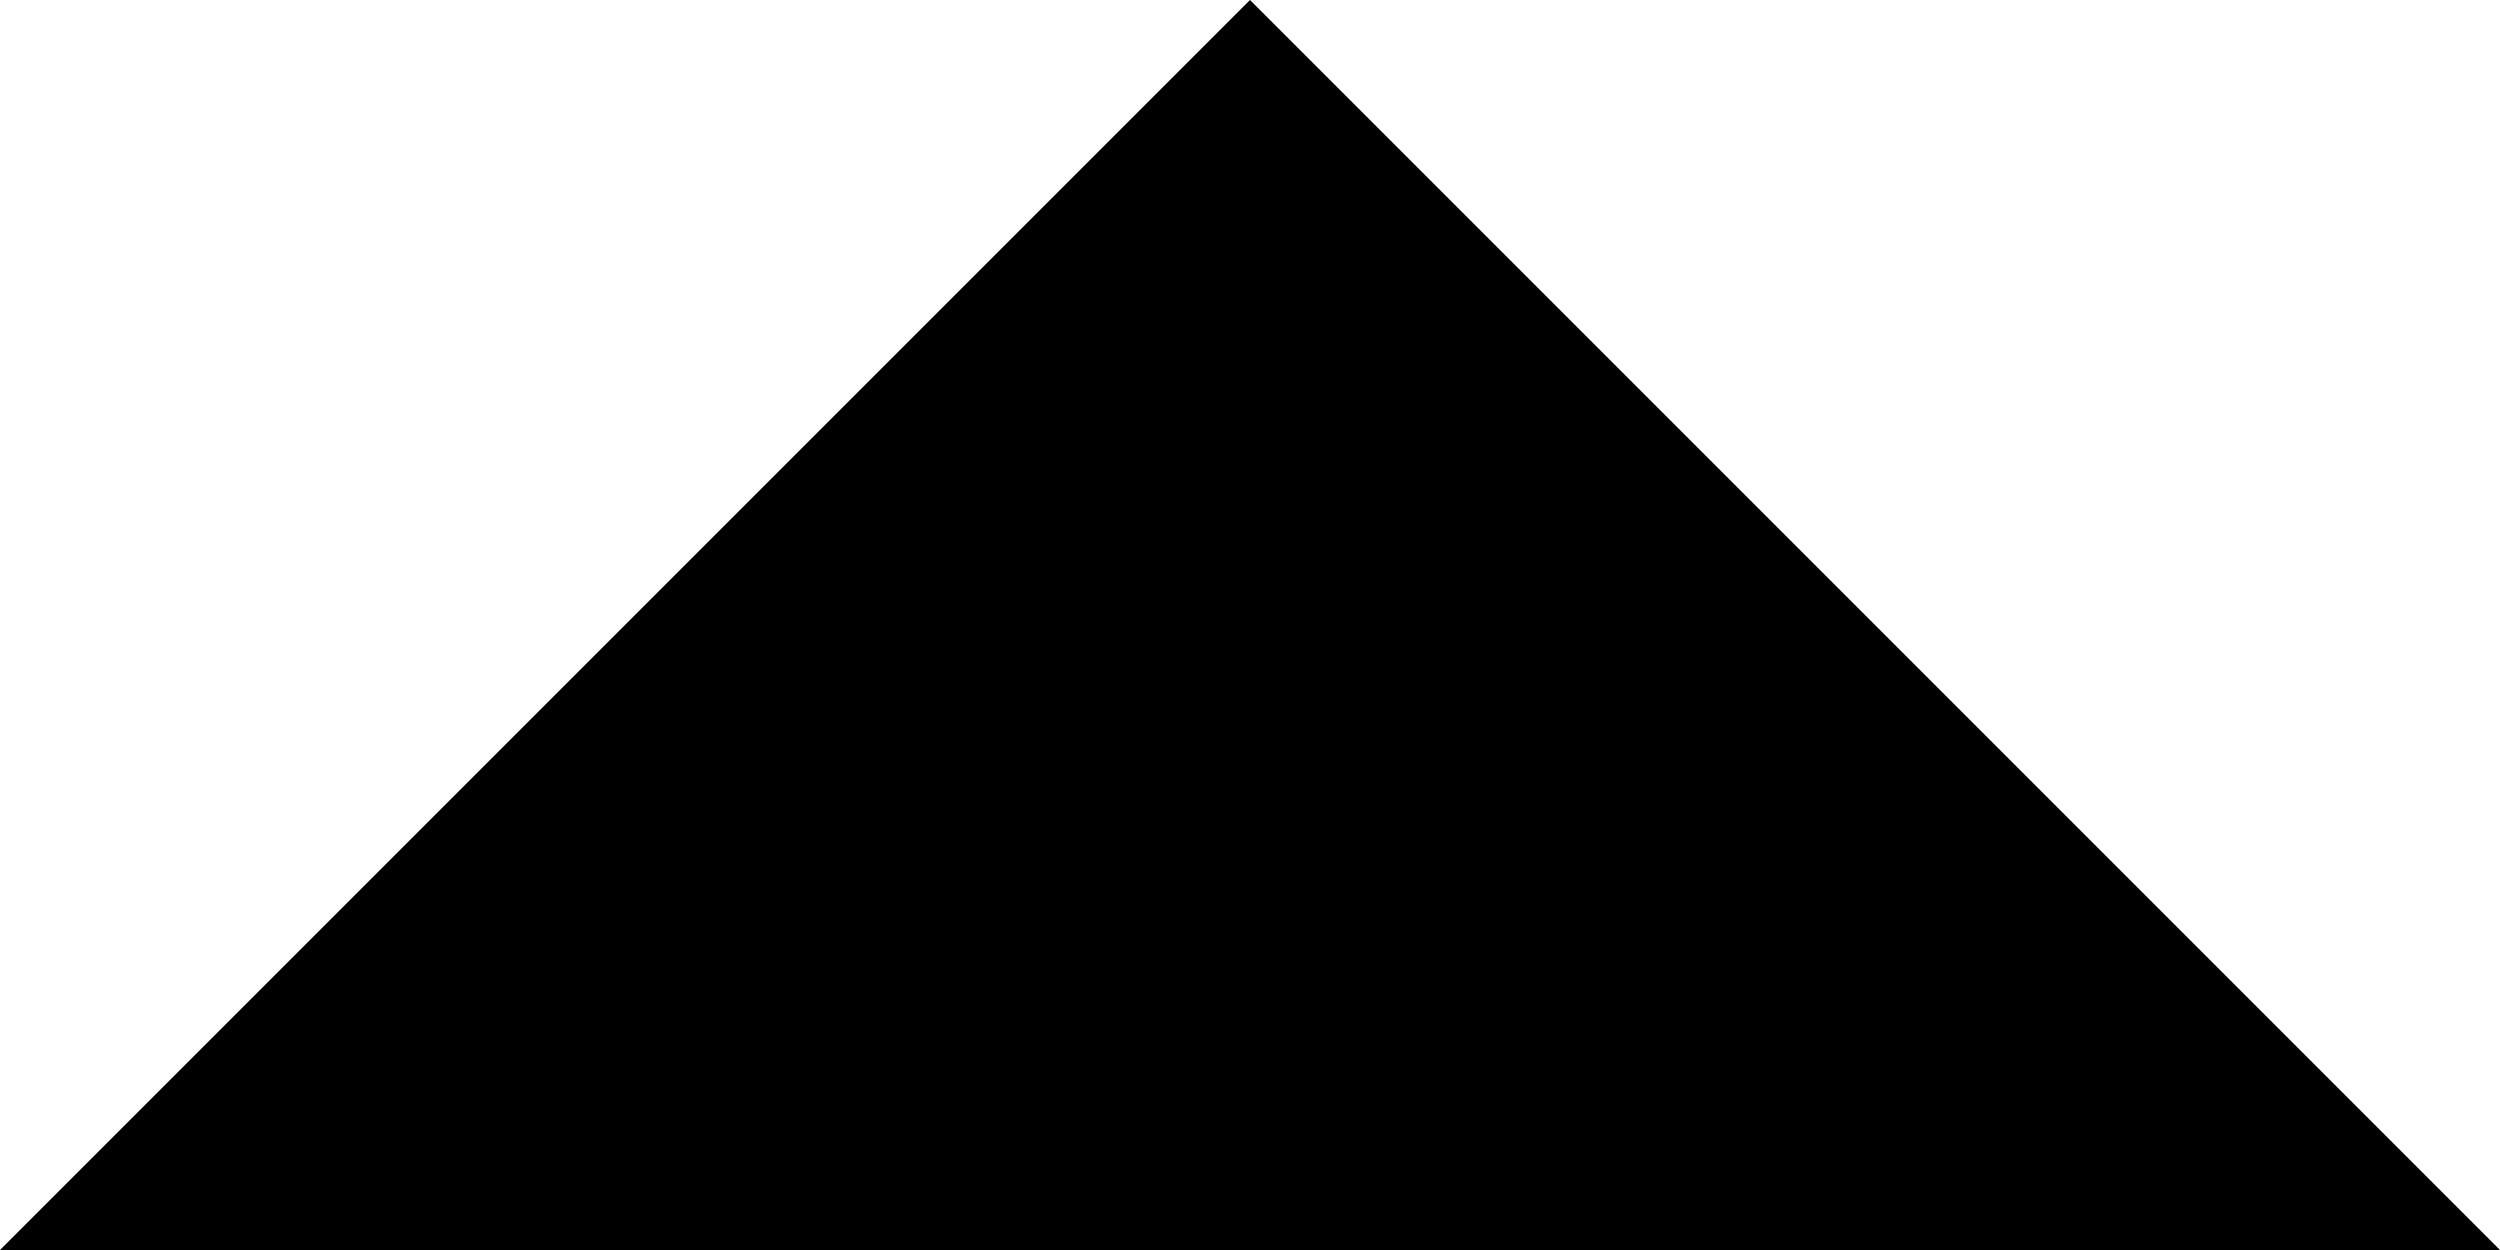
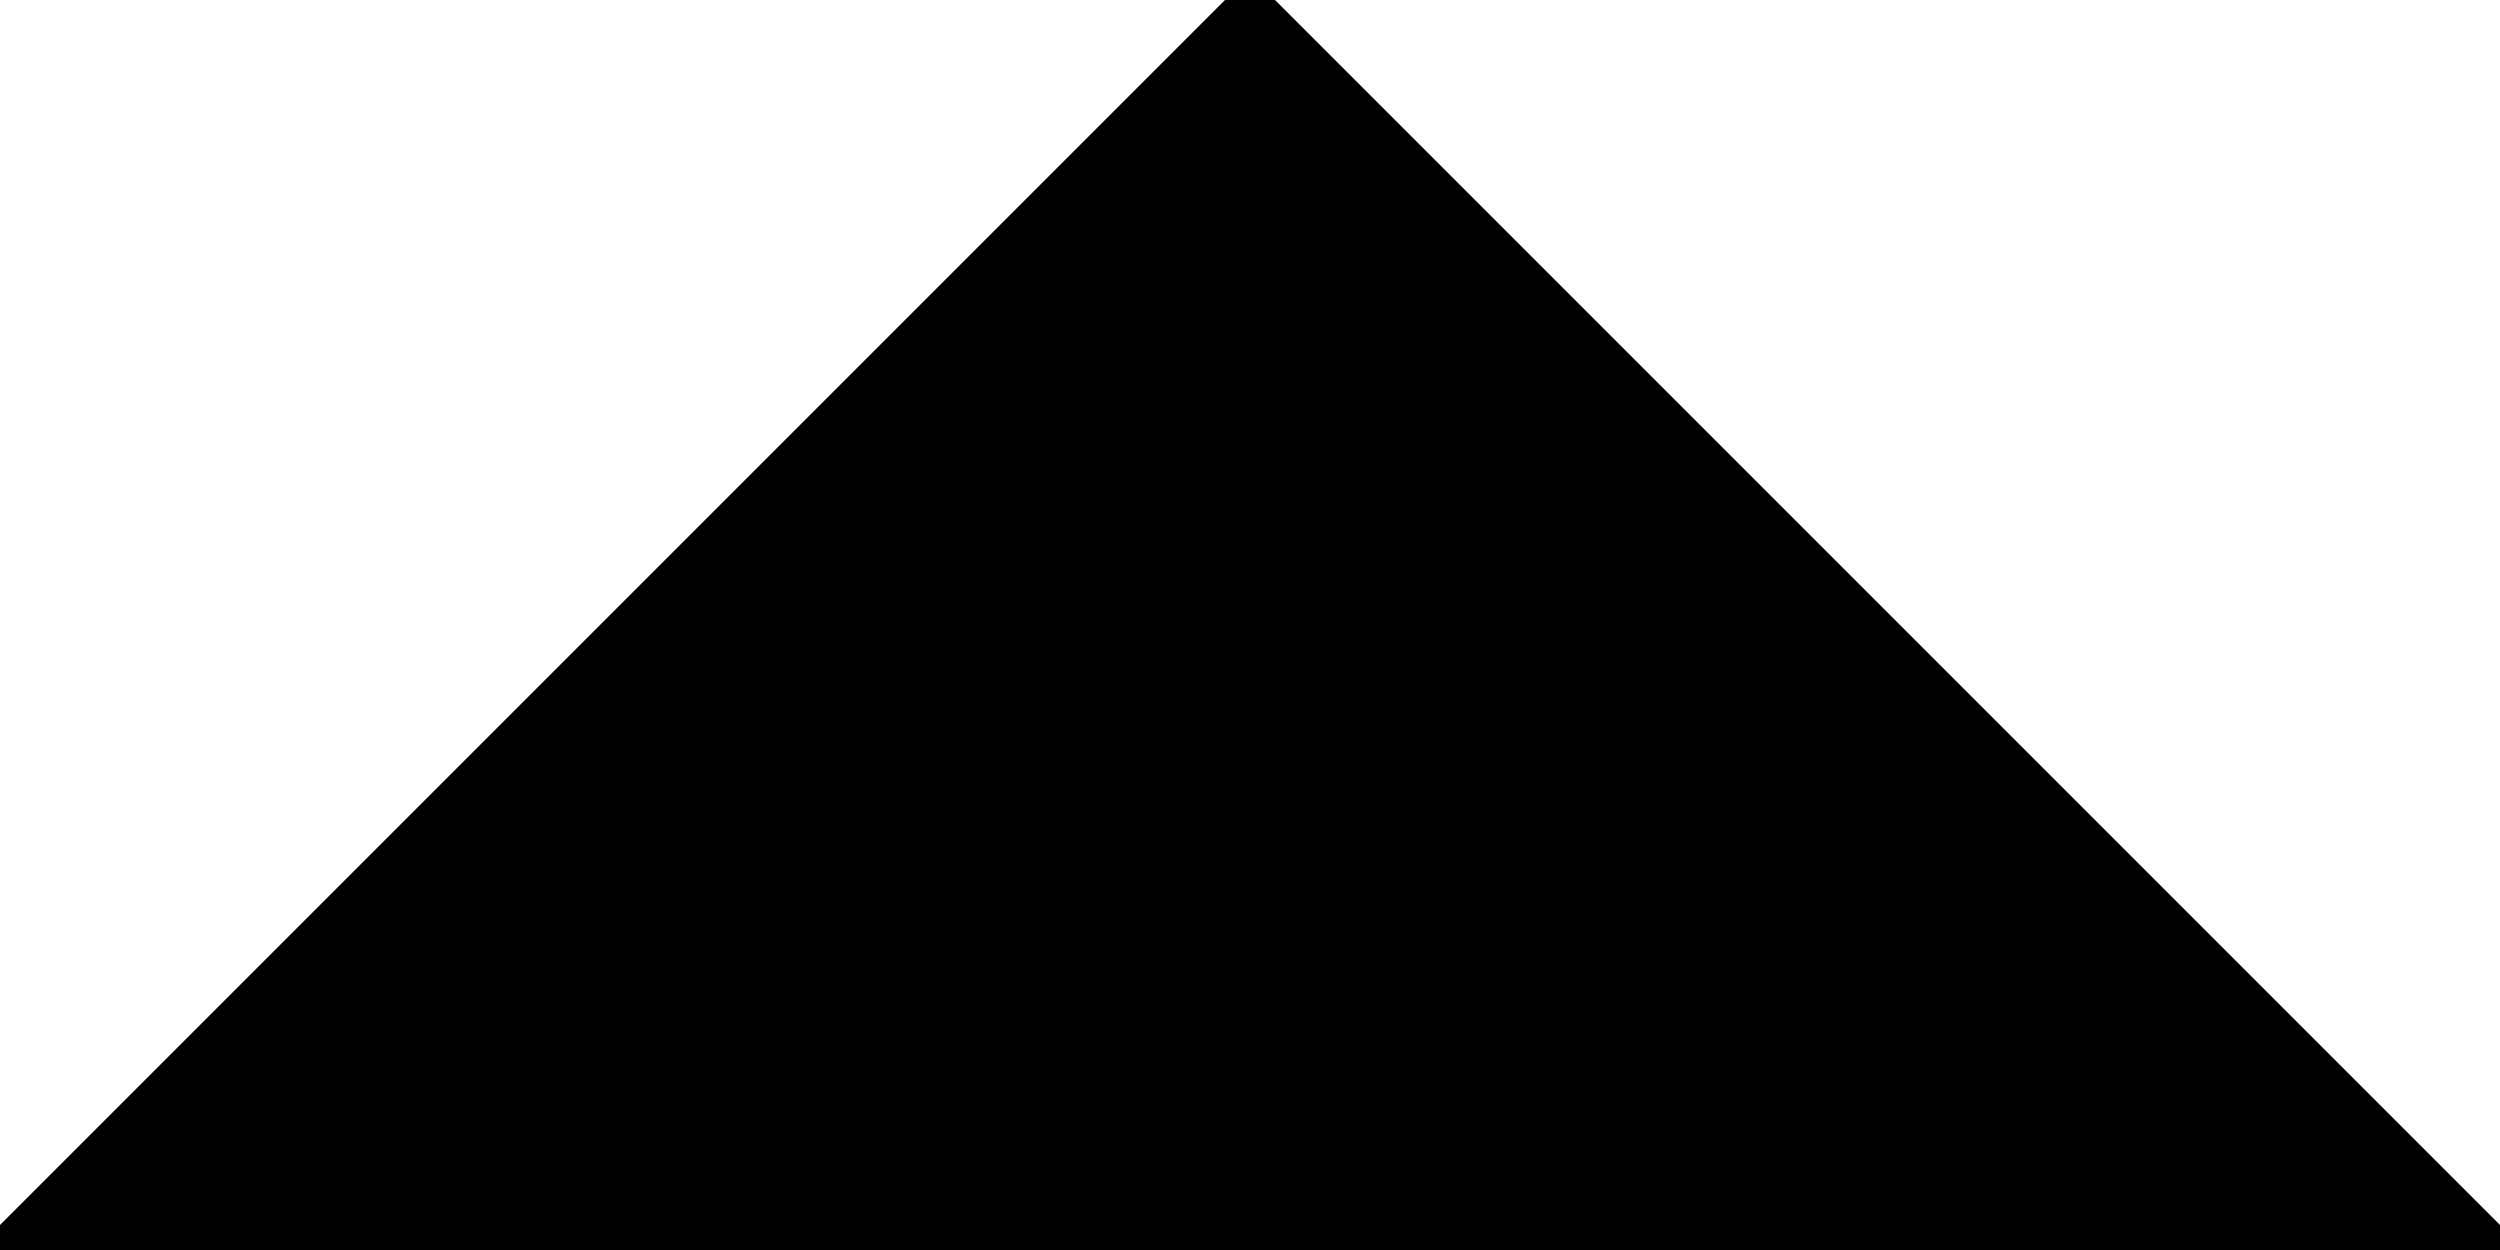
<svg xmlns="http://www.w3.org/2000/svg" width="20" height="10">
-   <path d="M 0,10 L 10,0 20,10 z" fill="-moz-Dialog" />
+   <path d="M -0.2,10 L 10,-0.2 20.2,10 z" fill="ThreeDShadow" />
+   <path d="M 1.2,10 L 10,1.2 18.8,10 z" fill="-moz-Dialog" />
</svg>
